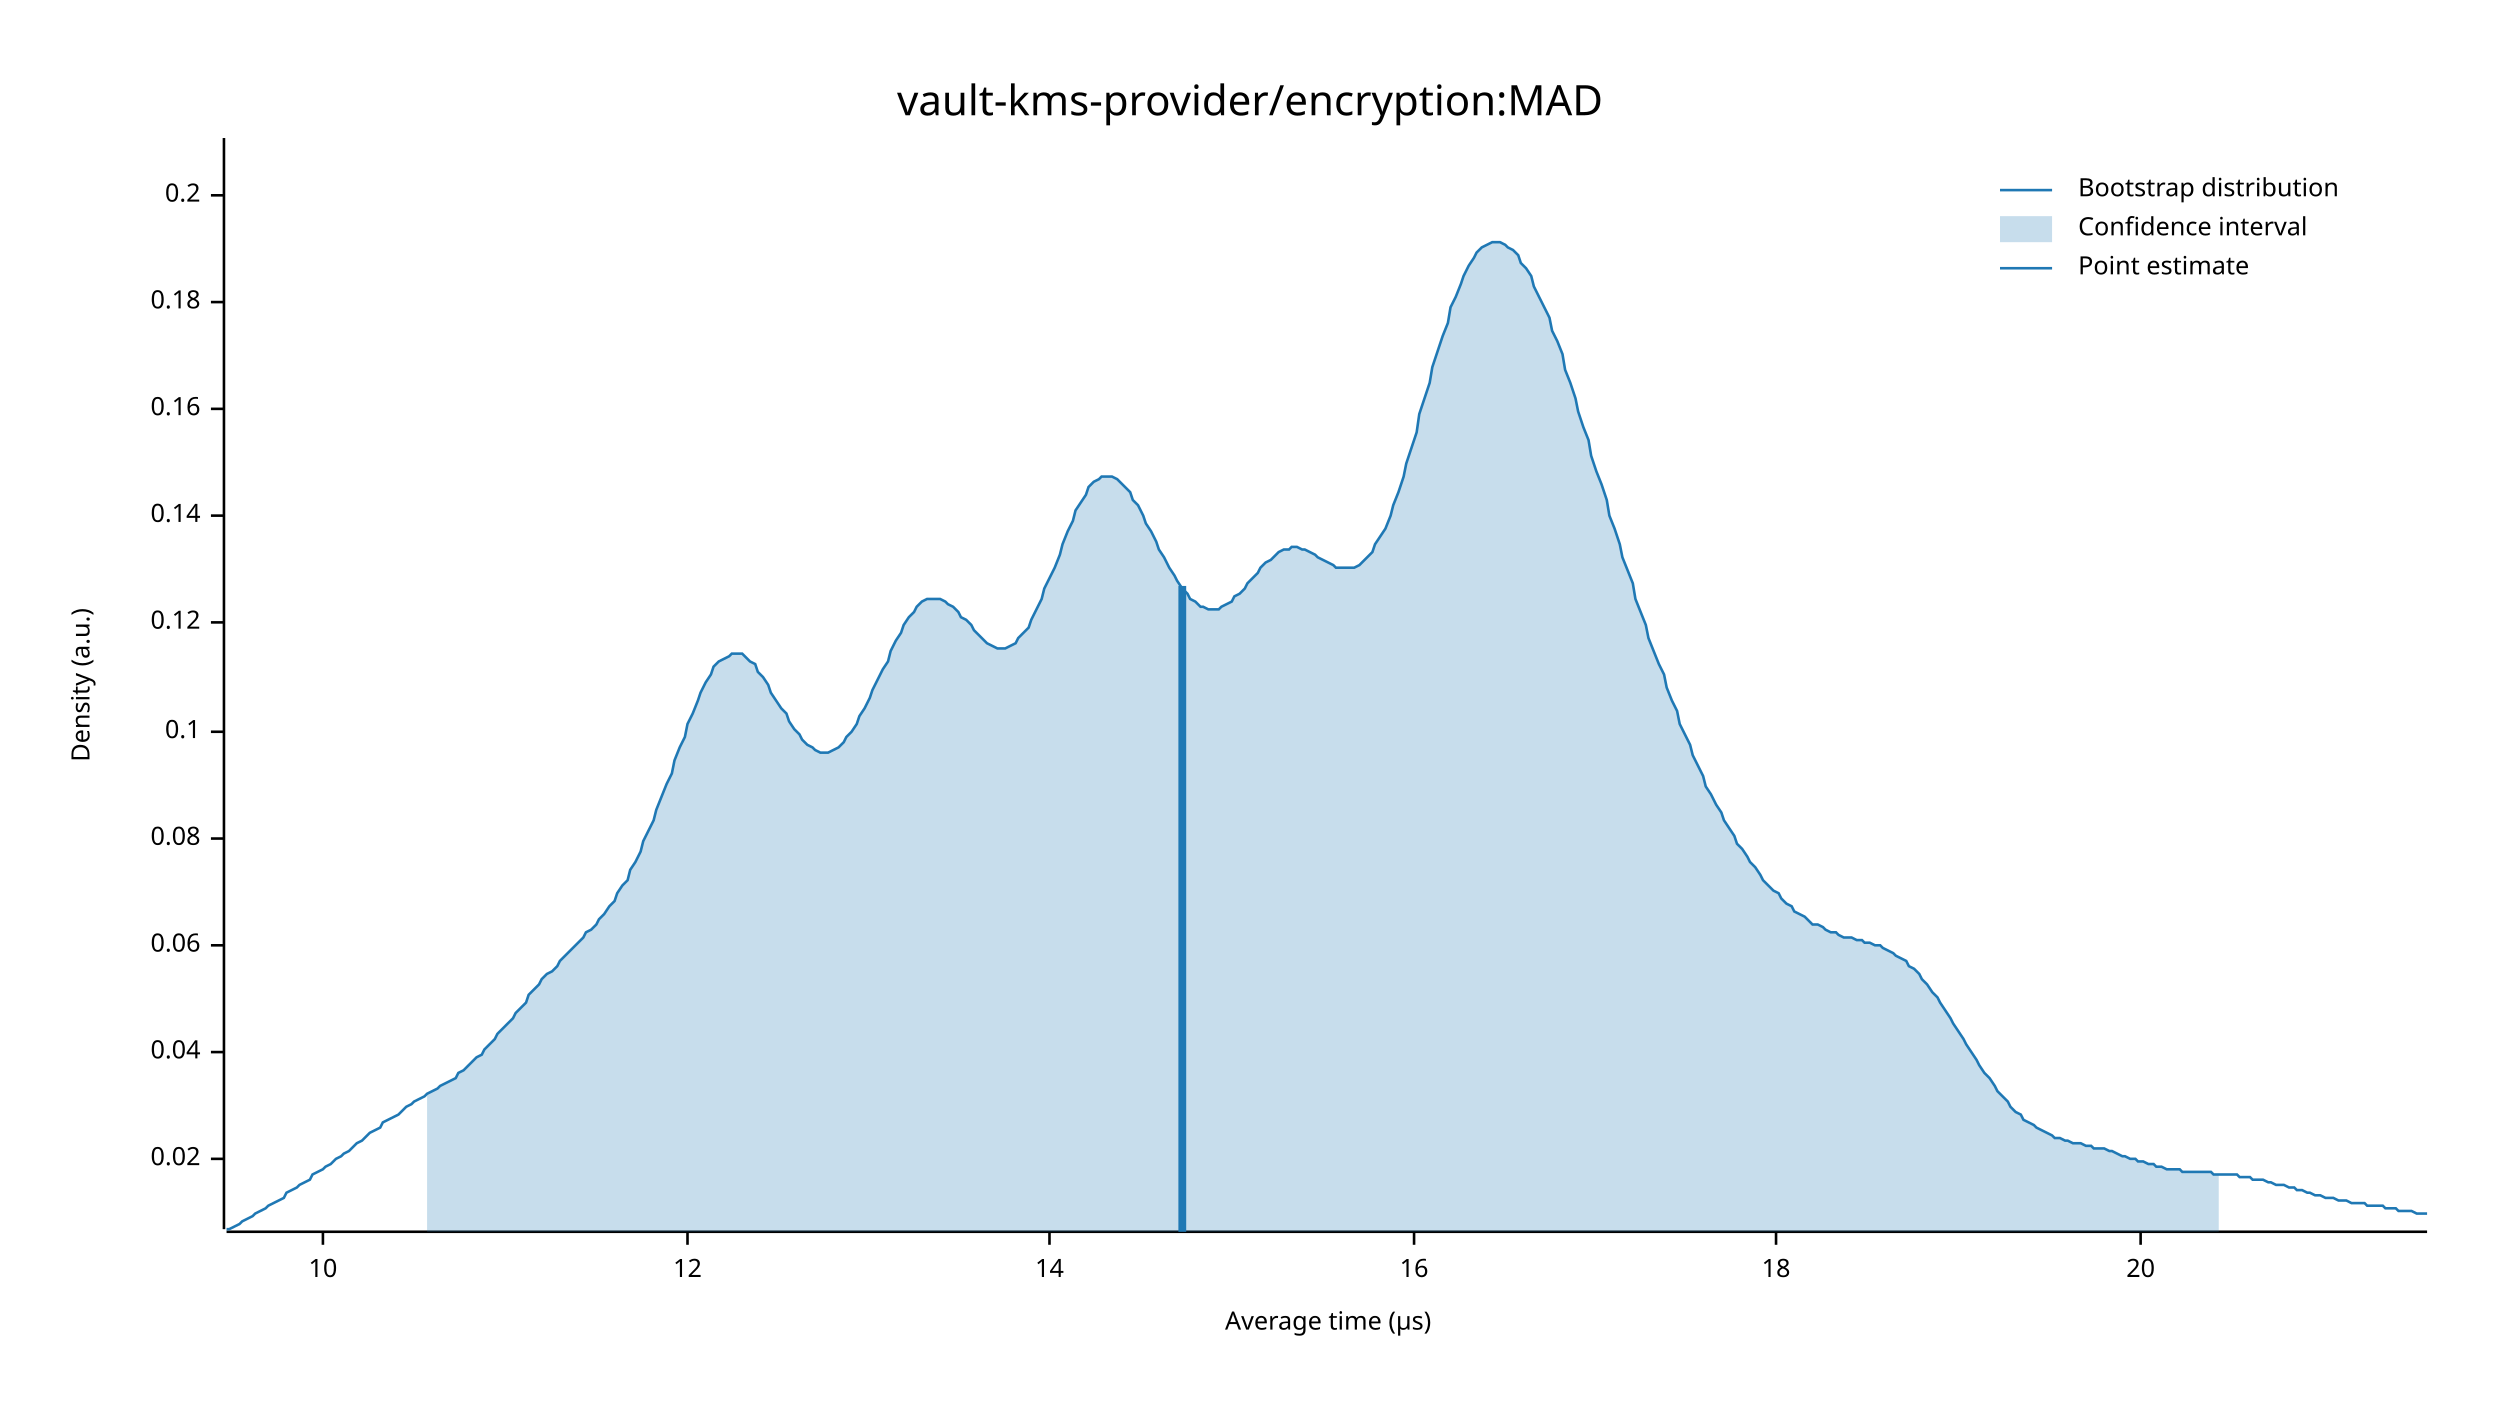
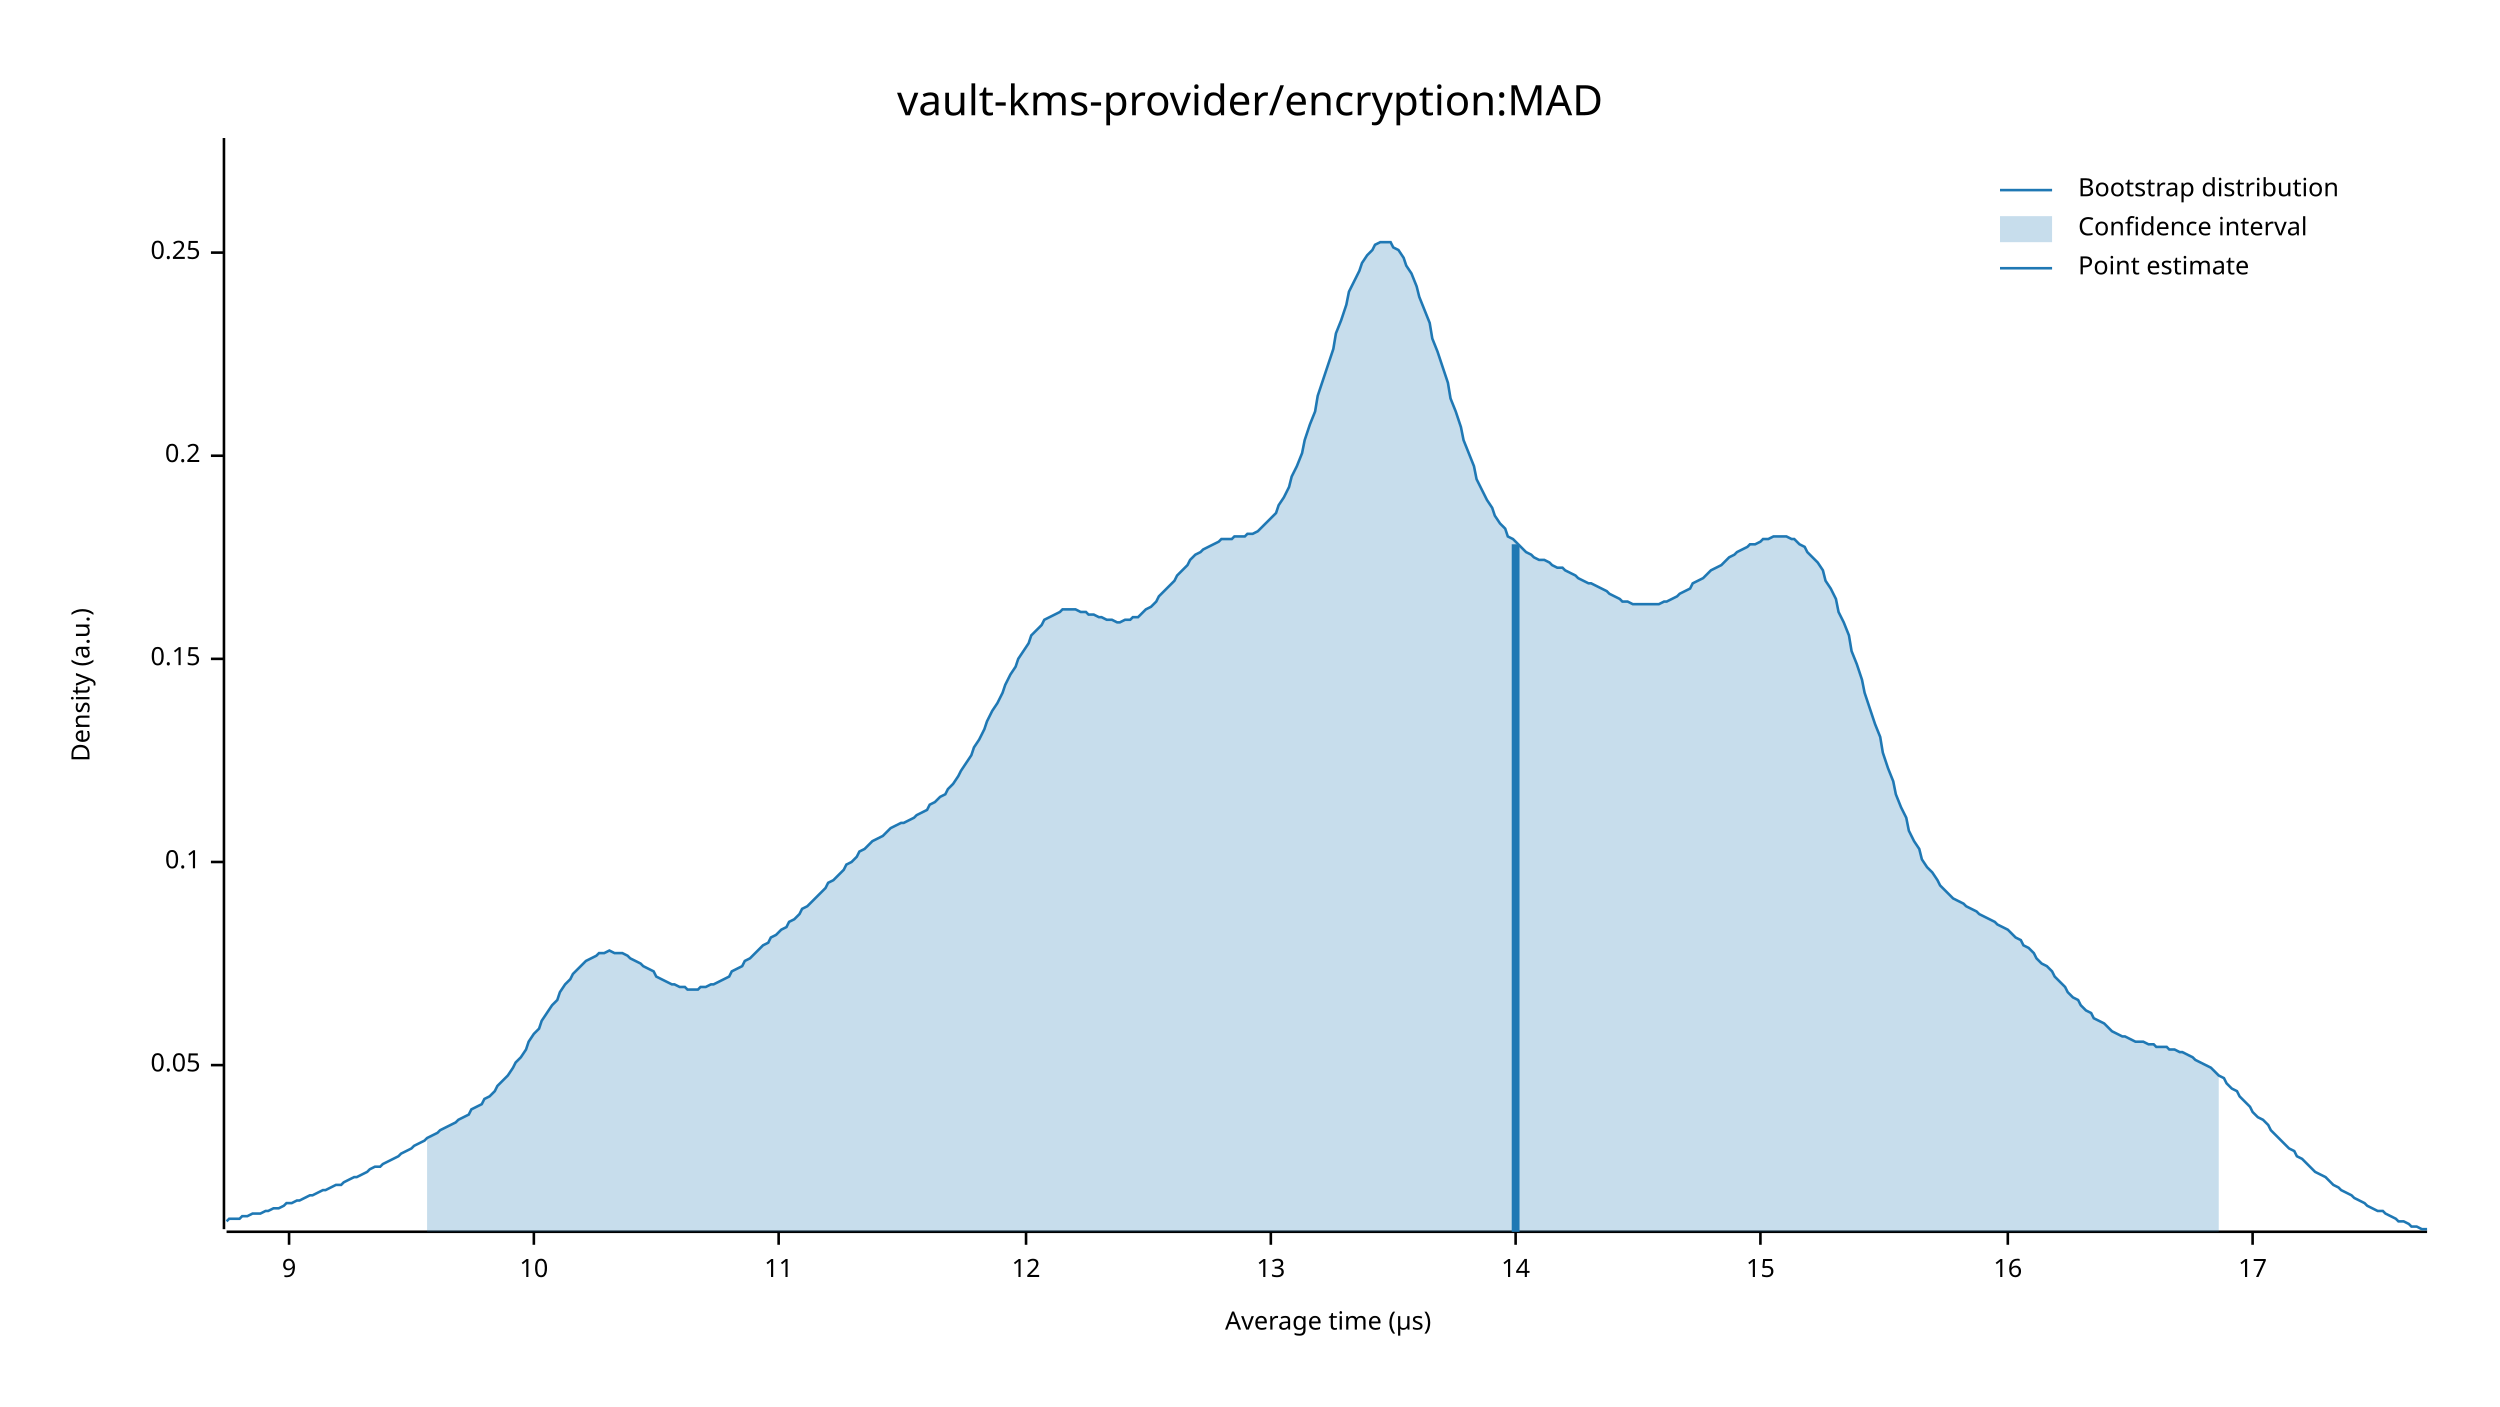
<svg xmlns="http://www.w3.org/2000/svg" width="960" height="540" viewBox="0 0 960 540">
  <text x="480" y="32" dy="0.76em" text-anchor="middle" font-family="sans-serif" font-size="16.129" opacity="1" fill="#000000">
vault-kms-provider/encryption:MAD
</text>
  <text x="27" y="263" dy="0.76em" text-anchor="middle" font-family="sans-serif" font-size="9.677" opacity="1" fill="#000000" transform="rotate(270, 27, 263)">
Density (a.u.)
</text>
  <text x="510" y="513" dy="-0.5ex" text-anchor="middle" font-family="sans-serif" font-size="9.677" opacity="1" fill="#000000">
Average time (µs)
</text>
  <polyline fill="none" opacity="1" stroke="#000000" stroke-width="1" points="86,53 86,472 " />
-   <text x="77" y="445" dy="0.5ex" text-anchor="end" font-family="sans-serif" font-size="9.677" opacity="1" fill="#000000">
- 0.02
+   <text x="77" y="409" dy="0.5ex" text-anchor="end" font-family="sans-serif" font-size="9.677" opacity="1" fill="#000000">
+ 0.05
</text>
-   <polyline fill="none" opacity="1" stroke="#000000" stroke-width="1" points="81,445 86,445 " />
-   <text x="77" y="404" dy="0.5ex" text-anchor="end" font-family="sans-serif" font-size="9.677" opacity="1" fill="#000000">
- 0.04
- </text>
-   <polyline fill="none" opacity="1" stroke="#000000" stroke-width="1" points="81,404 86,404 " />
-   <text x="77" y="363" dy="0.5ex" text-anchor="end" font-family="sans-serif" font-size="9.677" opacity="1" fill="#000000">
- 0.06
- </text>
-   <polyline fill="none" opacity="1" stroke="#000000" stroke-width="1" points="81,363 86,363 " />
-   <text x="77" y="322" dy="0.5ex" text-anchor="end" font-family="sans-serif" font-size="9.677" opacity="1" fill="#000000">
- 0.08
- </text>
-   <polyline fill="none" opacity="1" stroke="#000000" stroke-width="1" points="81,322 86,322 " />
-   <text x="77" y="281" dy="0.5ex" text-anchor="end" font-family="sans-serif" font-size="9.677" opacity="1" fill="#000000">
+   <polyline fill="none" opacity="1" stroke="#000000" stroke-width="1" points="81,409 86,409 " />
+   <text x="77" y="331" dy="0.5ex" text-anchor="end" font-family="sans-serif" font-size="9.677" opacity="1" fill="#000000">
0.1
</text>
-   <polyline fill="none" opacity="1" stroke="#000000" stroke-width="1" points="81,281 86,281 " />
-   <text x="77" y="239" dy="0.5ex" text-anchor="end" font-family="sans-serif" font-size="9.677" opacity="1" fill="#000000">
- 0.12
+   <polyline fill="none" opacity="1" stroke="#000000" stroke-width="1" points="81,331 86,331 " />
+   <text x="77" y="253" dy="0.5ex" text-anchor="end" font-family="sans-serif" font-size="9.677" opacity="1" fill="#000000">
+ 0.15
</text>
-   <polyline fill="none" opacity="1" stroke="#000000" stroke-width="1" points="81,239 86,239 " />
-   <text x="77" y="198" dy="0.5ex" text-anchor="end" font-family="sans-serif" font-size="9.677" opacity="1" fill="#000000">
- 0.14
- </text>
-   <polyline fill="none" opacity="1" stroke="#000000" stroke-width="1" points="81,198 86,198 " />
-   <text x="77" y="157" dy="0.5ex" text-anchor="end" font-family="sans-serif" font-size="9.677" opacity="1" fill="#000000">
- 0.16
- </text>
-   <polyline fill="none" opacity="1" stroke="#000000" stroke-width="1" points="81,157 86,157 " />
-   <text x="77" y="116" dy="0.5ex" text-anchor="end" font-family="sans-serif" font-size="9.677" opacity="1" fill="#000000">
- 0.18
- </text>
-   <polyline fill="none" opacity="1" stroke="#000000" stroke-width="1" points="81,116 86,116 " />
-   <text x="77" y="75" dy="0.5ex" text-anchor="end" font-family="sans-serif" font-size="9.677" opacity="1" fill="#000000">
+   <polyline fill="none" opacity="1" stroke="#000000" stroke-width="1" points="81,253 86,253 " />
+   <text x="77" y="175" dy="0.5ex" text-anchor="end" font-family="sans-serif" font-size="9.677" opacity="1" fill="#000000">
0.2
</text>
-   <polyline fill="none" opacity="1" stroke="#000000" stroke-width="1" points="81,75 86,75 " />
+   <polyline fill="none" opacity="1" stroke="#000000" stroke-width="1" points="81,175 86,175 " />
+   <text x="77" y="97" dy="0.5ex" text-anchor="end" font-family="sans-serif" font-size="9.677" opacity="1" fill="#000000">
+ 0.25
+ </text>
+   <polyline fill="none" opacity="1" stroke="#000000" stroke-width="1" points="81,97 86,97 " />
  <polyline fill="none" opacity="1" stroke="#000000" stroke-width="1" points="87,473 932,473 " />
-   <text x="124" y="483" dy="0.76em" text-anchor="middle" font-family="sans-serif" font-size="9.677" opacity="1" fill="#000000">
+   <text x="111" y="483" dy="0.76em" text-anchor="middle" font-family="sans-serif" font-size="9.677" opacity="1" fill="#000000">
+ 9
+ </text>
+   <polyline fill="none" opacity="1" stroke="#000000" stroke-width="1" points="111,473 111,478 " />
+   <text x="205" y="483" dy="0.76em" text-anchor="middle" font-family="sans-serif" font-size="9.677" opacity="1" fill="#000000">
10
</text>
-   <polyline fill="none" opacity="1" stroke="#000000" stroke-width="1" points="124,473 124,478 " />
-   <text x="264" y="483" dy="0.76em" text-anchor="middle" font-family="sans-serif" font-size="9.677" opacity="1" fill="#000000">
+   <polyline fill="none" opacity="1" stroke="#000000" stroke-width="1" points="205,473 205,478 " />
+   <text x="299" y="483" dy="0.76em" text-anchor="middle" font-family="sans-serif" font-size="9.677" opacity="1" fill="#000000">
+ 11
+ </text>
+   <polyline fill="none" opacity="1" stroke="#000000" stroke-width="1" points="299,473 299,478 " />
+   <text x="394" y="483" dy="0.76em" text-anchor="middle" font-family="sans-serif" font-size="9.677" opacity="1" fill="#000000">
12
</text>
-   <polyline fill="none" opacity="1" stroke="#000000" stroke-width="1" points="264,473 264,478 " />
-   <text x="403" y="483" dy="0.76em" text-anchor="middle" font-family="sans-serif" font-size="9.677" opacity="1" fill="#000000">
+   <polyline fill="none" opacity="1" stroke="#000000" stroke-width="1" points="394,473 394,478 " />
+   <text x="488" y="483" dy="0.76em" text-anchor="middle" font-family="sans-serif" font-size="9.677" opacity="1" fill="#000000">
+ 13
+ </text>
+   <polyline fill="none" opacity="1" stroke="#000000" stroke-width="1" points="488,473 488,478 " />
+   <text x="582" y="483" dy="0.76em" text-anchor="middle" font-family="sans-serif" font-size="9.677" opacity="1" fill="#000000">
14
</text>
-   <polyline fill="none" opacity="1" stroke="#000000" stroke-width="1" points="403,473 403,478 " />
-   <text x="543" y="483" dy="0.76em" text-anchor="middle" font-family="sans-serif" font-size="9.677" opacity="1" fill="#000000">
+   <polyline fill="none" opacity="1" stroke="#000000" stroke-width="1" points="582,473 582,478 " />
+   <text x="676" y="483" dy="0.76em" text-anchor="middle" font-family="sans-serif" font-size="9.677" opacity="1" fill="#000000">
+ 15
+ </text>
+   <polyline fill="none" opacity="1" stroke="#000000" stroke-width="1" points="676,473 676,478 " />
+   <text x="771" y="483" dy="0.76em" text-anchor="middle" font-family="sans-serif" font-size="9.677" opacity="1" fill="#000000">
16
</text>
-   <polyline fill="none" opacity="1" stroke="#000000" stroke-width="1" points="543,473 543,478 " />
-   <text x="682" y="483" dy="0.76em" text-anchor="middle" font-family="sans-serif" font-size="9.677" opacity="1" fill="#000000">
- 18
+   <polyline fill="none" opacity="1" stroke="#000000" stroke-width="1" points="771,473 771,478 " />
+   <text x="865" y="483" dy="0.76em" text-anchor="middle" font-family="sans-serif" font-size="9.677" opacity="1" fill="#000000">
+ 17
</text>
-   <polyline fill="none" opacity="1" stroke="#000000" stroke-width="1" points="682,473 682,478 " />
-   <text x="822" y="483" dy="0.76em" text-anchor="middle" font-family="sans-serif" font-size="9.677" opacity="1" fill="#000000">
- 20
- </text>
-   <polyline fill="none" opacity="1" stroke="#000000" stroke-width="1" points="822,473 822,478 " />
-   <polyline fill="none" opacity="1" stroke="#1F78B4" stroke-width="1" points="87,472 88,472 90,471 92,470 93,469 95,468 97,467 98,466 100,465 102,464 103,463 105,462 107,461 109,460 110,458 112,457 114,456 115,455 117,454 119,453 120,451 122,450 124,449 125,448 127,447 129,445 131,444 132,443 134,442 136,440 137,439 139,438 141,436 142,435 144,434 146,433 147,431 149,430 151,429 153,428 154,427 156,425 158,424 159,423 161,422 163,421 164,420 166,419 168,418 169,417 171,416 173,415 175,414 176,412 178,411 180,409 181,408 183,406 185,405 186,403 188,401 190,399 191,397 193,395 195,393 197,391 198,389 200,387 202,385 203,382 205,380 207,378 208,376 210,374 212,373 214,371 215,369 217,367 219,365 220,364 222,362 224,360 225,358 227,357 229,355 230,353 232,351 234,348 236,346 237,343 239,340 241,338 242,334 244,331 246,327 247,323 249,319 251,315 252,311 254,306 256,301 258,297 259,292 261,287 263,283 264,278 266,274 268,269 269,266 271,262 273,259 274,256 276,254 278,253 280,252 281,251 283,251 285,251 286,252 288,254 290,255 291,258 293,260 295,263 296,266 298,269 300,272 302,274 303,277 305,280 307,282 308,284 310,286 312,287 313,288 315,289 317,289 318,289 320,288 322,287 324,285 325,283 327,281 329,278 330,275 332,272 334,268 335,265 337,261 339,257 341,254 342,250 344,246 346,243 347,240 349,237 351,235 352,233 354,231 356,230 357,230 359,230 361,230 363,231 364,232 366,233 368,235 369,237 371,238 373,240 374,242 376,244 378,246 379,247 381,248 383,249 385,249 386,249 388,248 390,247 391,245 393,243 395,241 396,238 398,234 400,230 401,226 403,222 405,218 407,213 408,209 410,204 412,200 413,196 415,193 417,190 418,187 420,185 422,184 423,183 425,183 427,183 429,184 430,185 432,187 434,189 435,192 437,194 439,198 440,201 442,204 444,208 445,211 447,214 449,218 451,221 452,223 454,226 456,228 457,230 459,231 461,233 462,233 464,234 466,234 468,234 469,233 471,232 473,231 474,229 476,228 478,226 479,224 481,222 483,220 484,218 486,216 488,215 490,213 491,212 493,211 495,211 496,210 498,210 500,211 501,211 503,212 505,213 506,214 508,215 510,216 512,217 513,218 515,218 517,218 518,218 520,218 522,217 523,216 525,214 527,212 528,209 530,206 532,203 534,198 535,194 537,189 539,183 540,178 542,172 544,166 545,159 547,153 549,147 550,141 552,135 554,129 556,124 557,118 559,114 561,109 562,106 564,102 566,99 567,97 569,95 571,94 573,93 574,93 576,93 578,94 579,95 581,96 583,98 584,101 586,103 588,106 589,110 591,114 593,118 595,122 596,127 598,131 600,136 601,142 603,147 605,153 606,158 608,164 610,169 611,175 613,181 615,186 617,192 618,198 620,203 622,209 623,214 625,219 627,224 628,230 630,235 632,240 633,245 635,250 637,255 639,259 640,264 642,269 644,273 645,278 647,282 649,286 650,290 652,294 654,298 655,302 657,305 659,309 661,312 662,315 664,318 666,321 667,324 669,326 671,329 672,331 674,333 676,336 677,338 679,340 681,342 683,343 684,345 686,347 688,348 689,350 691,351 693,352 694,353 696,355 698,355 700,356 701,357 703,358 705,358 706,359 708,360 710,360 711,360 713,361 715,361 716,362 718,362 720,363 722,363 723,364 725,365 727,366 728,367 730,368 732,369 733,371 735,372 737,374 738,376 740,378 742,381 744,383 745,385 747,388 749,391 750,393 752,396 754,399 755,401 757,404 759,407 760,409 762,412 764,414 766,417 767,419 769,421 771,423 772,425 774,427 776,428 777,430 779,431 781,432 782,433 784,434 786,435 788,436 789,437 791,437 793,438 794,438 796,439 798,439 799,439 801,440 803,440 804,441 806,441 808,441 810,442 811,442 813,443 815,444 816,444 818,445 820,445 821,446 823,446 825,447 827,447 828,448 830,448 832,449 833,449 835,449 837,449 838,450 840,450 842,450 843,450 845,450 847,450 849,450 850,451 852,451 854,451 855,451 857,451 859,451 860,452 862,452 864,452 865,453 867,453 869,453 871,454 872,454 874,455 876,455 877,455 879,456 881,456 882,457 884,457 886,458 887,458 889,459 891,459 893,460 894,460 896,460 898,461 899,461 901,461 903,462 904,462 906,462 908,462 909,463 911,463 913,463 915,463 916,464 918,464 920,464 921,465 923,465 925,465 926,465 928,466 930,466 932,466 " />
-   <polygon opacity="0.25" fill="#1F78B4" points="164,420 166,419 168,418 169,417 171,416 173,415 175,414 176,412 178,411 180,409 181,408 183,406 185,405 186,403 188,401 190,399 191,397 193,395 195,393 197,391 198,389 200,387 202,385 203,382 205,380 207,378 208,376 210,374 212,373 214,371 215,369 217,367 219,365 220,364 222,362 224,360 225,358 227,357 229,355 230,353 232,351 234,348 236,346 237,343 239,340 241,338 242,334 244,331 246,327 247,323 249,319 251,315 252,311 254,306 256,301 258,297 259,292 261,287 263,283 264,278 266,274 268,269 269,266 271,262 273,259 274,256 276,254 278,253 280,252 281,251 283,251 285,251 286,252 288,254 290,255 291,258 293,260 295,263 296,266 298,269 300,272 302,274 303,277 305,280 307,282 308,284 310,286 312,287 313,288 315,289 317,289 318,289 320,288 322,287 324,285 325,283 327,281 329,278 330,275 332,272 334,268 335,265 337,261 339,257 341,254 342,250 344,246 346,243 347,240 349,237 351,235 352,233 354,231 356,230 357,230 359,230 361,230 363,231 364,232 366,233 368,235 369,237 371,238 373,240 374,242 376,244 378,246 379,247 381,248 383,249 385,249 386,249 388,248 390,247 391,245 393,243 395,241 396,238 398,234 400,230 401,226 403,222 405,218 407,213 408,209 410,204 412,200 413,196 415,193 417,190 418,187 420,185 422,184 423,183 425,183 427,183 429,184 430,185 432,187 434,189 435,192 437,194 439,198 440,201 442,204 444,208 445,211 447,214 449,218 451,221 452,223 454,226 456,228 457,230 459,231 461,233 462,233 464,234 466,234 468,234 469,233 471,232 473,231 474,229 476,228 478,226 479,224 481,222 483,220 484,218 486,216 488,215 490,213 491,212 493,211 495,211 496,210 498,210 500,211 501,211 503,212 505,213 506,214 508,215 510,216 512,217 513,218 515,218 517,218 518,218 520,218 522,217 523,216 525,214 527,212 528,209 530,206 532,203 534,198 535,194 537,189 539,183 540,178 542,172 544,166 545,159 547,153 549,147 550,141 552,135 554,129 556,124 557,118 559,114 561,109 562,106 564,102 566,99 567,97 569,95 571,94 573,93 574,93 576,93 578,94 579,95 581,96 583,98 584,101 586,103 588,106 589,110 591,114 593,118 595,122 596,127 598,131 600,136 601,142 603,147 605,153 606,158 608,164 610,169 611,175 613,181 615,186 617,192 618,198 620,203 622,209 623,214 625,219 627,224 628,230 630,235 632,240 633,245 635,250 637,255 639,259 640,264 642,269 644,273 645,278 647,282 649,286 650,290 652,294 654,298 655,302 657,305 659,309 661,312 662,315 664,318 666,321 667,324 669,326 671,329 672,331 674,333 676,336 677,338 679,340 681,342 683,343 684,345 686,347 688,348 689,350 691,351 693,352 694,353 696,355 698,355 700,356 701,357 703,358 705,358 706,359 708,360 710,360 711,360 713,361 715,361 716,362 718,362 720,363 722,363 723,364 725,365 727,366 728,367 730,368 732,369 733,371 735,372 737,374 738,376 740,378 742,381 744,383 745,385 747,388 749,391 750,393 752,396 754,399 755,401 757,404 759,407 760,409 762,412 764,414 766,417 767,419 769,421 771,423 772,425 774,427 776,428 777,430 779,431 781,432 782,433 784,434 786,435 788,436 789,437 791,437 793,438 794,438 796,439 798,439 799,439 801,440 803,440 804,441 806,441 808,441 810,442 811,442 813,443 815,444 816,444 818,445 820,445 821,446 823,446 825,447 827,447 828,448 830,448 832,449 833,449 835,449 837,449 838,450 840,450 842,450 843,450 845,450 847,450 849,450 850,451 852,451 852,473 164,473 " />
-   <polyline fill="none" opacity="1" stroke="#1F78B4" stroke-width="3" points="454,473 454,225 " />
+   <polyline fill="none" opacity="1" stroke="#000000" stroke-width="1" points="865,473 865,478 " />
+   <polyline fill="none" opacity="1" stroke="#1F78B4" stroke-width="1" points="87,469 88,468 90,468 92,468 93,467 95,467 97,466 98,466 100,466 102,465 103,465 105,464 107,464 109,463 110,462 112,462 114,461 115,461 117,460 119,459 120,459 122,458 124,457 125,457 127,456 129,455 131,455 132,454 134,453 136,452 137,452 139,451 141,450 142,449 144,448 146,448 147,447 149,446 151,445 153,444 154,443 156,442 158,441 159,440 161,439 163,438 164,437 166,436 168,435 169,434 171,433 173,432 175,431 176,430 178,429 180,428 181,426 183,425 185,424 186,422 188,421 190,419 191,417 193,415 195,413 197,410 198,408 200,406 202,403 203,400 205,397 207,395 208,392 210,389 212,386 214,384 215,381 217,378 219,376 220,374 222,372 224,370 225,369 227,368 229,367 230,366 232,366 234,365 236,366 237,366 239,366 241,367 242,368 244,369 246,370 247,371 249,372 251,373 252,375 254,376 256,377 258,378 259,378 261,379 263,379 264,380 266,380 268,380 269,379 271,379 273,378 274,378 276,377 278,376 280,375 281,373 283,372 285,371 286,369 288,368 290,366 291,365 293,363 295,362 296,360 298,359 300,357 302,356 303,354 305,353 307,351 308,349 310,348 312,346 313,345 315,343 317,341 318,339 320,338 322,336 324,334 325,332 327,331 329,329 330,327 332,326 334,324 335,323 337,322 339,321 341,319 342,318 344,317 346,316 347,316 349,315 351,314 352,313 354,312 356,311 357,309 359,308 361,306 363,305 364,303 366,301 368,298 369,296 371,293 373,290 374,287 376,284 378,280 379,277 381,273 383,270 385,266 386,263 388,259 390,256 391,253 393,250 395,247 396,244 398,242 400,240 401,238 403,237 405,236 407,235 408,234 410,234 412,234 413,234 415,235 417,235 418,236 420,236 422,237 423,237 425,238 427,238 429,239 430,239 432,238 434,238 435,237 437,237 439,235 440,234 442,233 444,231 445,229 447,227 449,225 451,223 452,221 454,219 456,217 457,215 459,213 461,212 462,211 464,210 466,209 468,208 469,207 471,207 473,207 474,206 476,206 478,206 479,205 481,205 483,204 484,203 486,201 488,199 490,197 491,194 493,191 495,187 496,183 498,179 500,174 501,169 503,163 505,158 506,152 508,146 510,140 512,134 513,128 515,123 517,117 518,112 520,108 522,104 523,101 525,98 527,96 528,94 530,93 532,93 534,93 535,95 537,96 539,99 540,102 542,105 544,110 545,114 547,119 549,124 550,130 552,135 554,141 556,147 557,153 559,158 561,164 562,169 564,174 566,179 567,184 569,188 571,192 573,195 574,198 576,201 578,203 579,206 581,207 583,209 584,210 586,212 588,213 589,214 591,215 593,215 595,216 596,217 598,218 600,218 601,219 603,220 605,221 606,222 608,223 610,224 611,224 613,225 615,226 617,227 618,228 620,229 622,230 623,231 625,231 627,232 628,232 630,232 632,232 633,232 635,232 637,232 639,231 640,231 642,230 644,229 645,228 647,227 649,226 650,224 652,223 654,222 655,221 657,219 659,218 661,217 662,216 664,214 666,213 667,212 669,211 671,210 672,209 674,209 676,208 677,207 679,207 681,206 683,206 684,206 686,206 688,207 689,207 691,209 693,210 694,212 696,214 698,216 700,219 701,223 703,226 705,230 706,235 708,239 710,244 711,250 713,255 715,261 716,266 718,272 720,278 722,283 723,289 725,295 727,300 728,305 730,310 732,314 733,319 735,323 737,326 738,330 740,333 742,335 744,338 745,340 747,342 749,344 750,345 752,346 754,347 755,348 757,349 759,350 760,351 762,352 764,353 766,354 767,355 769,356 771,357 772,358 774,360 776,361 777,363 779,364 781,366 782,368 784,370 786,371 788,373 789,375 791,377 793,379 794,381 796,383 798,384 799,386 801,388 803,389 804,391 806,392 808,393 810,395 811,396 813,397 815,398 816,398 818,399 820,400 821,400 823,400 825,401 827,401 828,402 830,402 832,402 833,403 835,403 837,404 838,404 840,405 842,406 843,407 845,408 847,409 849,410 850,411 852,413 854,414 855,416 857,418 859,419 860,421 862,423 864,425 865,427 867,429 869,430 871,432 872,434 874,436 876,438 877,439 879,441 881,442 882,444 884,445 886,447 887,448 889,450 891,451 893,452 894,453 896,455 898,456 899,457 901,458 903,459 904,460 906,461 908,462 909,463 911,464 913,465 915,465 916,466 918,467 920,468 921,469 923,469 925,470 926,471 928,471 930,472 932,472 " />
+   <polygon opacity="0.25" fill="#1F78B4" points="164,437 166,436 168,435 169,434 171,433 173,432 175,431 176,430 178,429 180,428 181,426 183,425 185,424 186,422 188,421 190,419 191,417 193,415 195,413 197,410 198,408 200,406 202,403 203,400 205,397 207,395 208,392 210,389 212,386 214,384 215,381 217,378 219,376 220,374 222,372 224,370 225,369 227,368 229,367 230,366 232,366 234,365 236,366 237,366 239,366 241,367 242,368 244,369 246,370 247,371 249,372 251,373 252,375 254,376 256,377 258,378 259,378 261,379 263,379 264,380 266,380 268,380 269,379 271,379 273,378 274,378 276,377 278,376 280,375 281,373 283,372 285,371 286,369 288,368 290,366 291,365 293,363 295,362 296,360 298,359 300,357 302,356 303,354 305,353 307,351 308,349 310,348 312,346 313,345 315,343 317,341 318,339 320,338 322,336 324,334 325,332 327,331 329,329 330,327 332,326 334,324 335,323 337,322 339,321 341,319 342,318 344,317 346,316 347,316 349,315 351,314 352,313 354,312 356,311 357,309 359,308 361,306 363,305 364,303 366,301 368,298 369,296 371,293 373,290 374,287 376,284 378,280 379,277 381,273 383,270 385,266 386,263 388,259 390,256 391,253 393,250 395,247 396,244 398,242 400,240 401,238 403,237 405,236 407,235 408,234 410,234 412,234 413,234 415,235 417,235 418,236 420,236 422,237 423,237 425,238 427,238 429,239 430,239 432,238 434,238 435,237 437,237 439,235 440,234 442,233 444,231 445,229 447,227 449,225 451,223 452,221 454,219 456,217 457,215 459,213 461,212 462,211 464,210 466,209 468,208 469,207 471,207 473,207 474,206 476,206 478,206 479,205 481,205 483,204 484,203 486,201 488,199 490,197 491,194 493,191 495,187 496,183 498,179 500,174 501,169 503,163 505,158 506,152 508,146 510,140 512,134 513,128 515,123 517,117 518,112 520,108 522,104 523,101 525,98 527,96 528,94 530,93 532,93 534,93 535,95 537,96 539,99 540,102 542,105 544,110 545,114 547,119 549,124 550,130 552,135 554,141 556,147 557,153 559,158 561,164 562,169 564,174 566,179 567,184 569,188 571,192 573,195 574,198 576,201 578,203 579,206 581,207 583,209 584,210 586,212 588,213 589,214 591,215 593,215 595,216 596,217 598,218 600,218 601,219 603,220 605,221 606,222 608,223 610,224 611,224 613,225 615,226 617,227 618,228 620,229 622,230 623,231 625,231 627,232 628,232 630,232 632,232 633,232 635,232 637,232 639,231 640,231 642,230 644,229 645,228 647,227 649,226 650,224 652,223 654,222 655,221 657,219 659,218 661,217 662,216 664,214 666,213 667,212 669,211 671,210 672,209 674,209 676,208 677,207 679,207 681,206 683,206 684,206 686,206 688,207 689,207 691,209 693,210 694,212 696,214 698,216 700,219 701,223 703,226 705,230 706,235 708,239 710,244 711,250 713,255 715,261 716,266 718,272 720,278 722,283 723,289 725,295 727,300 728,305 730,310 732,314 733,319 735,323 737,326 738,330 740,333 742,335 744,338 745,340 747,342 749,344 750,345 752,346 754,347 755,348 757,349 759,350 760,351 762,352 764,353 766,354 767,355 769,356 771,357 772,358 774,360 776,361 777,363 779,364 781,366 782,368 784,370 786,371 788,373 789,375 791,377 793,379 794,381 796,383 798,384 799,386 801,388 803,389 804,391 806,392 808,393 810,395 811,396 813,397 815,398 816,398 818,399 820,400 821,400 823,400 825,401 827,401 828,402 830,402 832,402 833,403 835,403 837,404 838,404 840,405 842,406 843,407 845,408 847,409 849,410 850,411 852,413 852,473 164,473 " />
+   <polyline fill="none" opacity="1" stroke="#1F78B4" stroke-width="3" points="582,473 582,209 " />
  <text x="798" y="68" dy="0.76em" text-anchor="start" font-family="sans-serif" font-size="9.677" opacity="1" fill="#000000">
Bootstrap distribution
</text>
  <text x="798" y="83" dy="0.76em" text-anchor="start" font-family="sans-serif" font-size="9.677" opacity="1" fill="#000000">
Confidence interval
</text>
  <text x="798" y="98" dy="0.76em" text-anchor="start" font-family="sans-serif" font-size="9.677" opacity="1" fill="#000000">
Point estimate
</text>
  <polyline fill="none" opacity="1" stroke="#1F78B4" stroke-width="1" points="768,73 788,73 " />
  <rect x="768" y="83" width="20" height="10" opacity="0.25" fill="#1F78B4" stroke="none" />
  <polyline fill="none" opacity="1" stroke="#1F78B4" stroke-width="1" points="768,103 788,103 " />
</svg>
